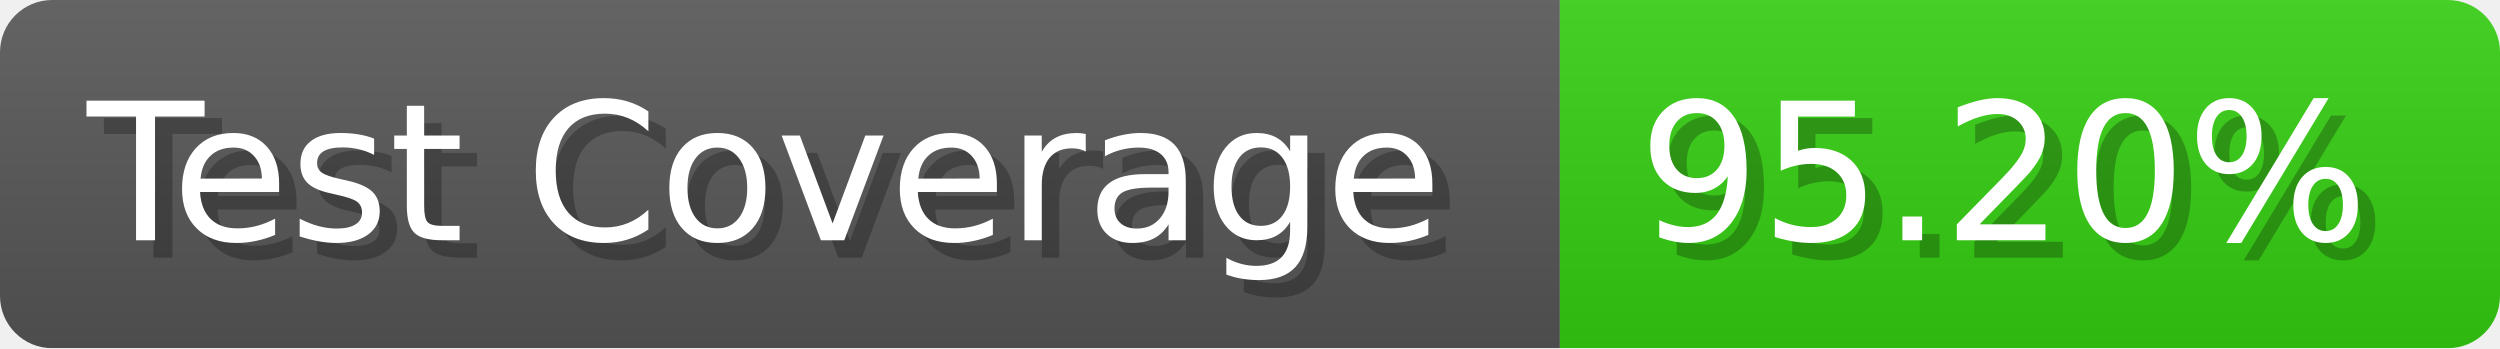
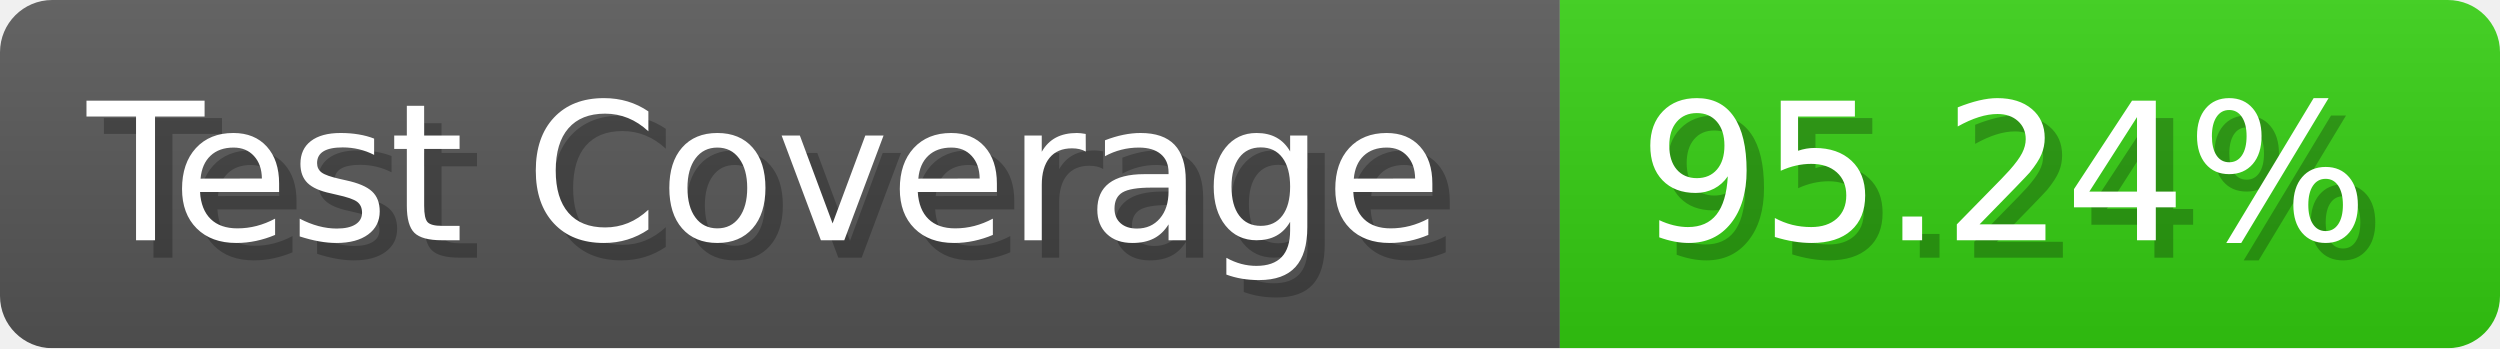
- <svg xmlns="http://www.w3.org/2000/svg" width="143.6" height="20" viewBox="0 0 1436 200" role="img" aria-label="Test Coverage: 95.20%">
+ <svg xmlns="http://www.w3.org/2000/svg" width="143.6" height="20" viewBox="0 0 1436 200" role="img" aria-label="Test Coverage: 95.24%">
  <linearGradient id="a" x2="0" y2="100%">
    <stop offset="0" stop-opacity=".1" stop-color="#EEE" />
    <stop offset="1" stop-opacity=".1" />
  </linearGradient>
  <mask id="m">
    <rect width="1436" height="200" rx="30" fill="#FFF" />
  </mask>
  <g mask="url(#m)">
    <rect width="896" height="200" fill="#555" />
    <rect width="540" height="200" fill="#3C1" x="896" />
    <rect width="1436" height="200" fill="url(#a)" />
  </g>
  <g aria-hidden="true" fill="#fff" text-anchor="start" font-family="Verdana,DejaVu Sans,sans-serif" font-size="110">
    <text x="60" y="148" textLength="796" fill="#000" opacity="0.25">Test Coverage</text>
    <text x="50" y="138" textLength="796">Test Coverage</text>
-     <text x="951" y="148" textLength="440" fill="#000" opacity="0.25">95.20%</text>
-     <text x="941" y="138" textLength="440">95.20%</text>
+     <text x="951" y="148" textLength="440" fill="#000" opacity="0.25">95.24%</text>
+     <text x="941" y="138" textLength="440">95.24%</text>
  </g>
</svg>
